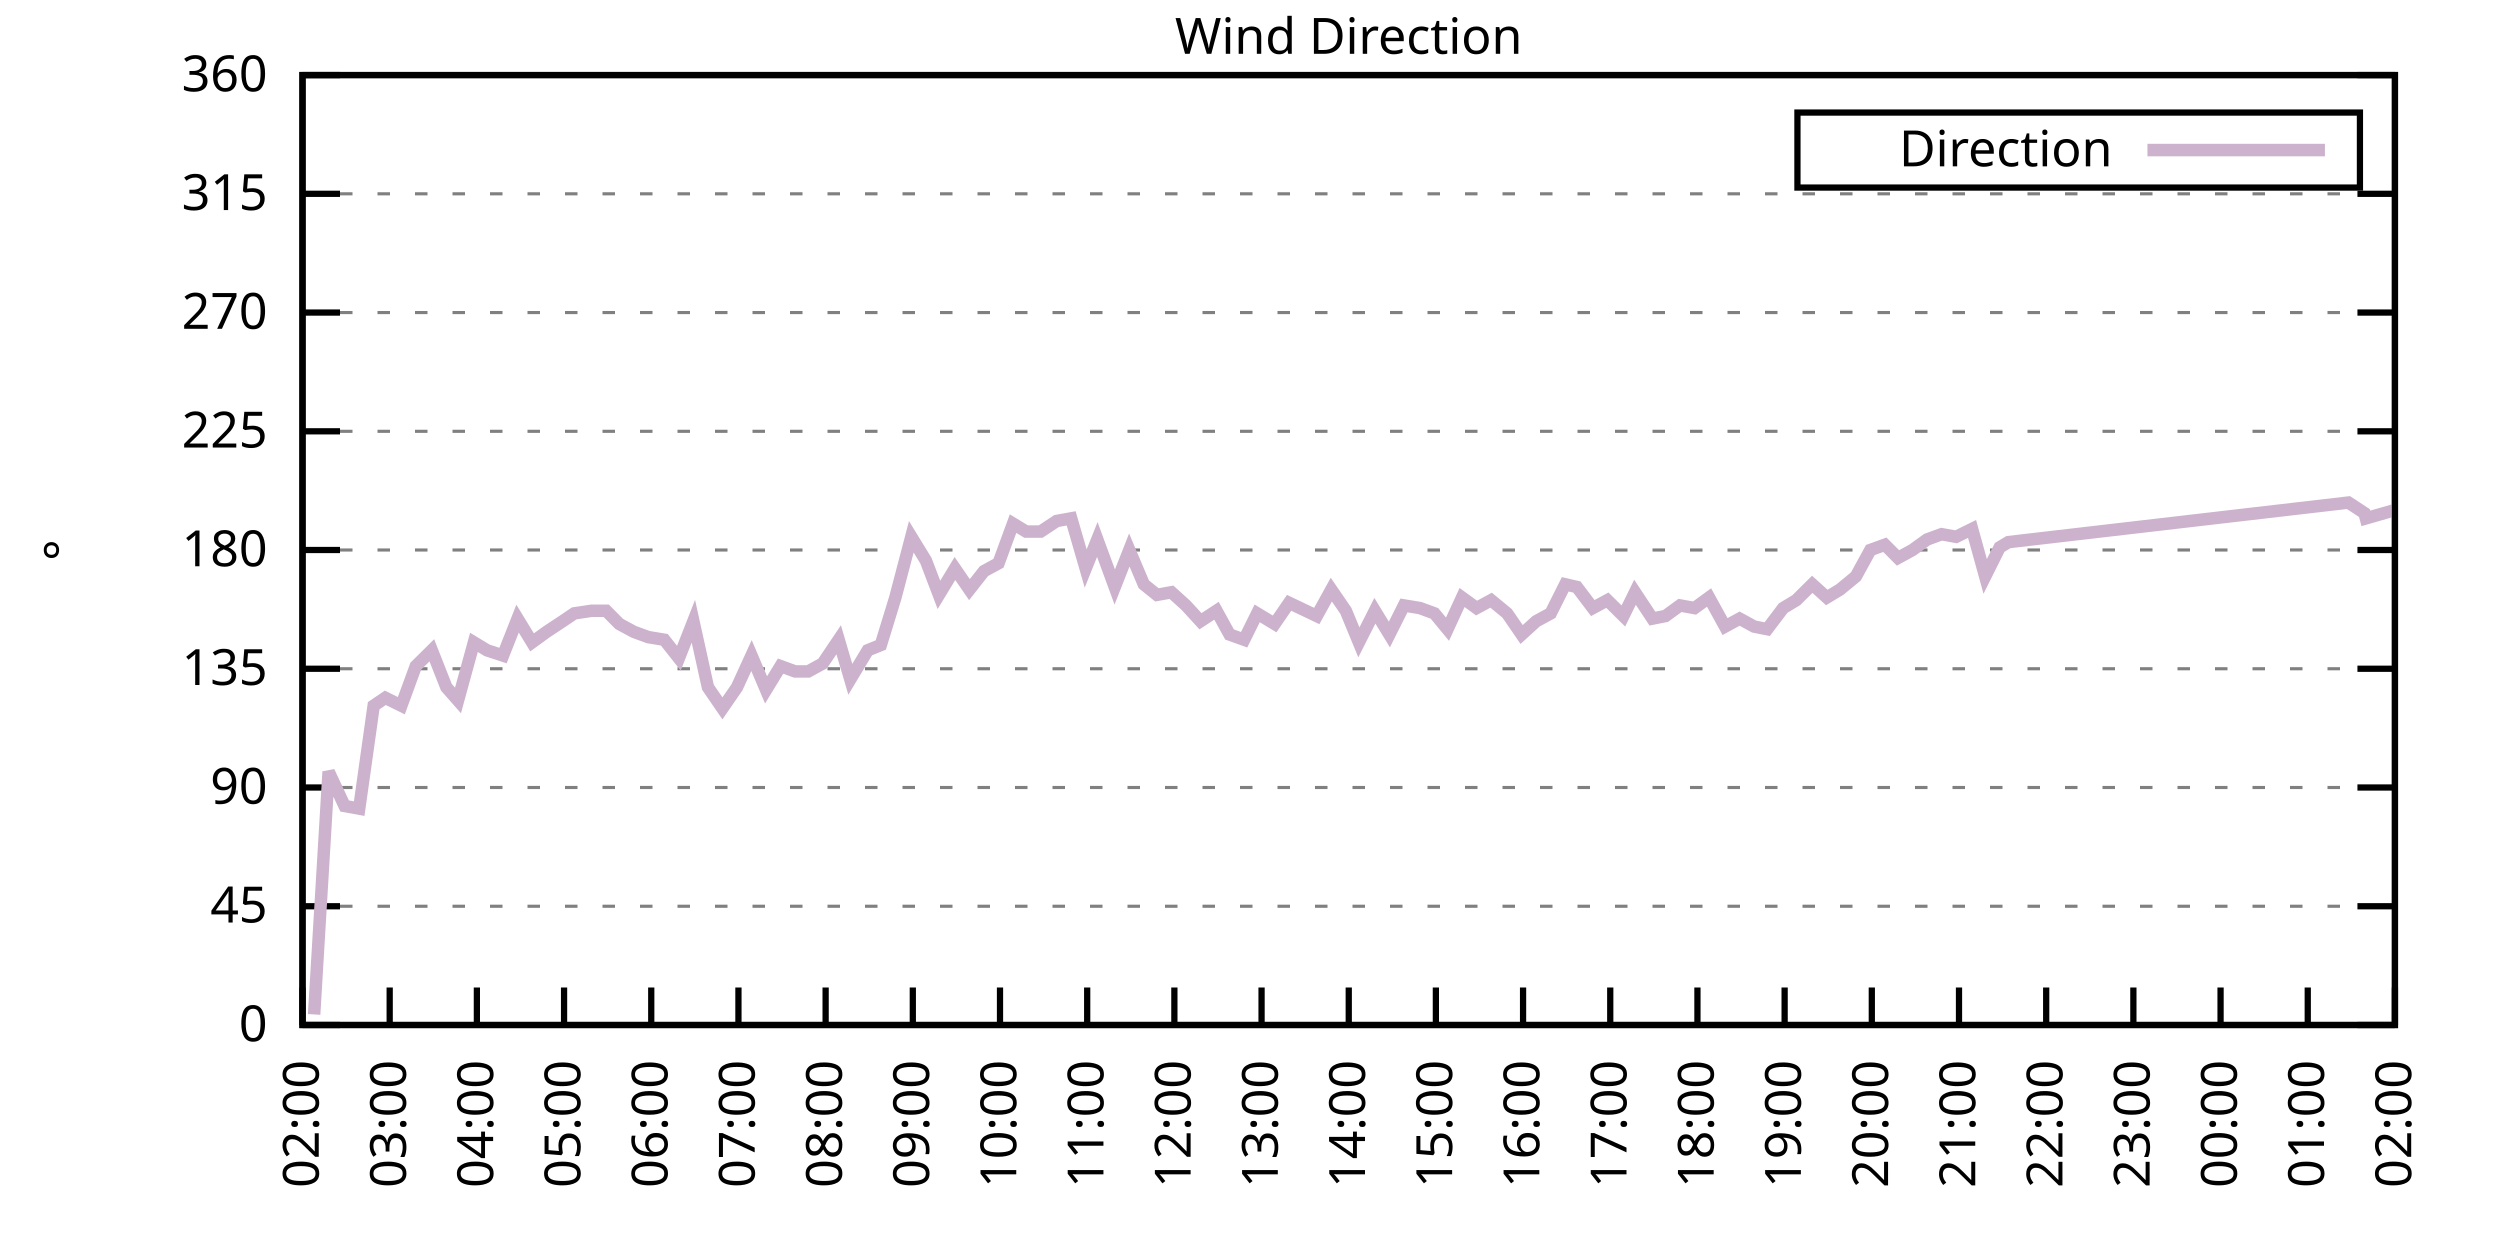
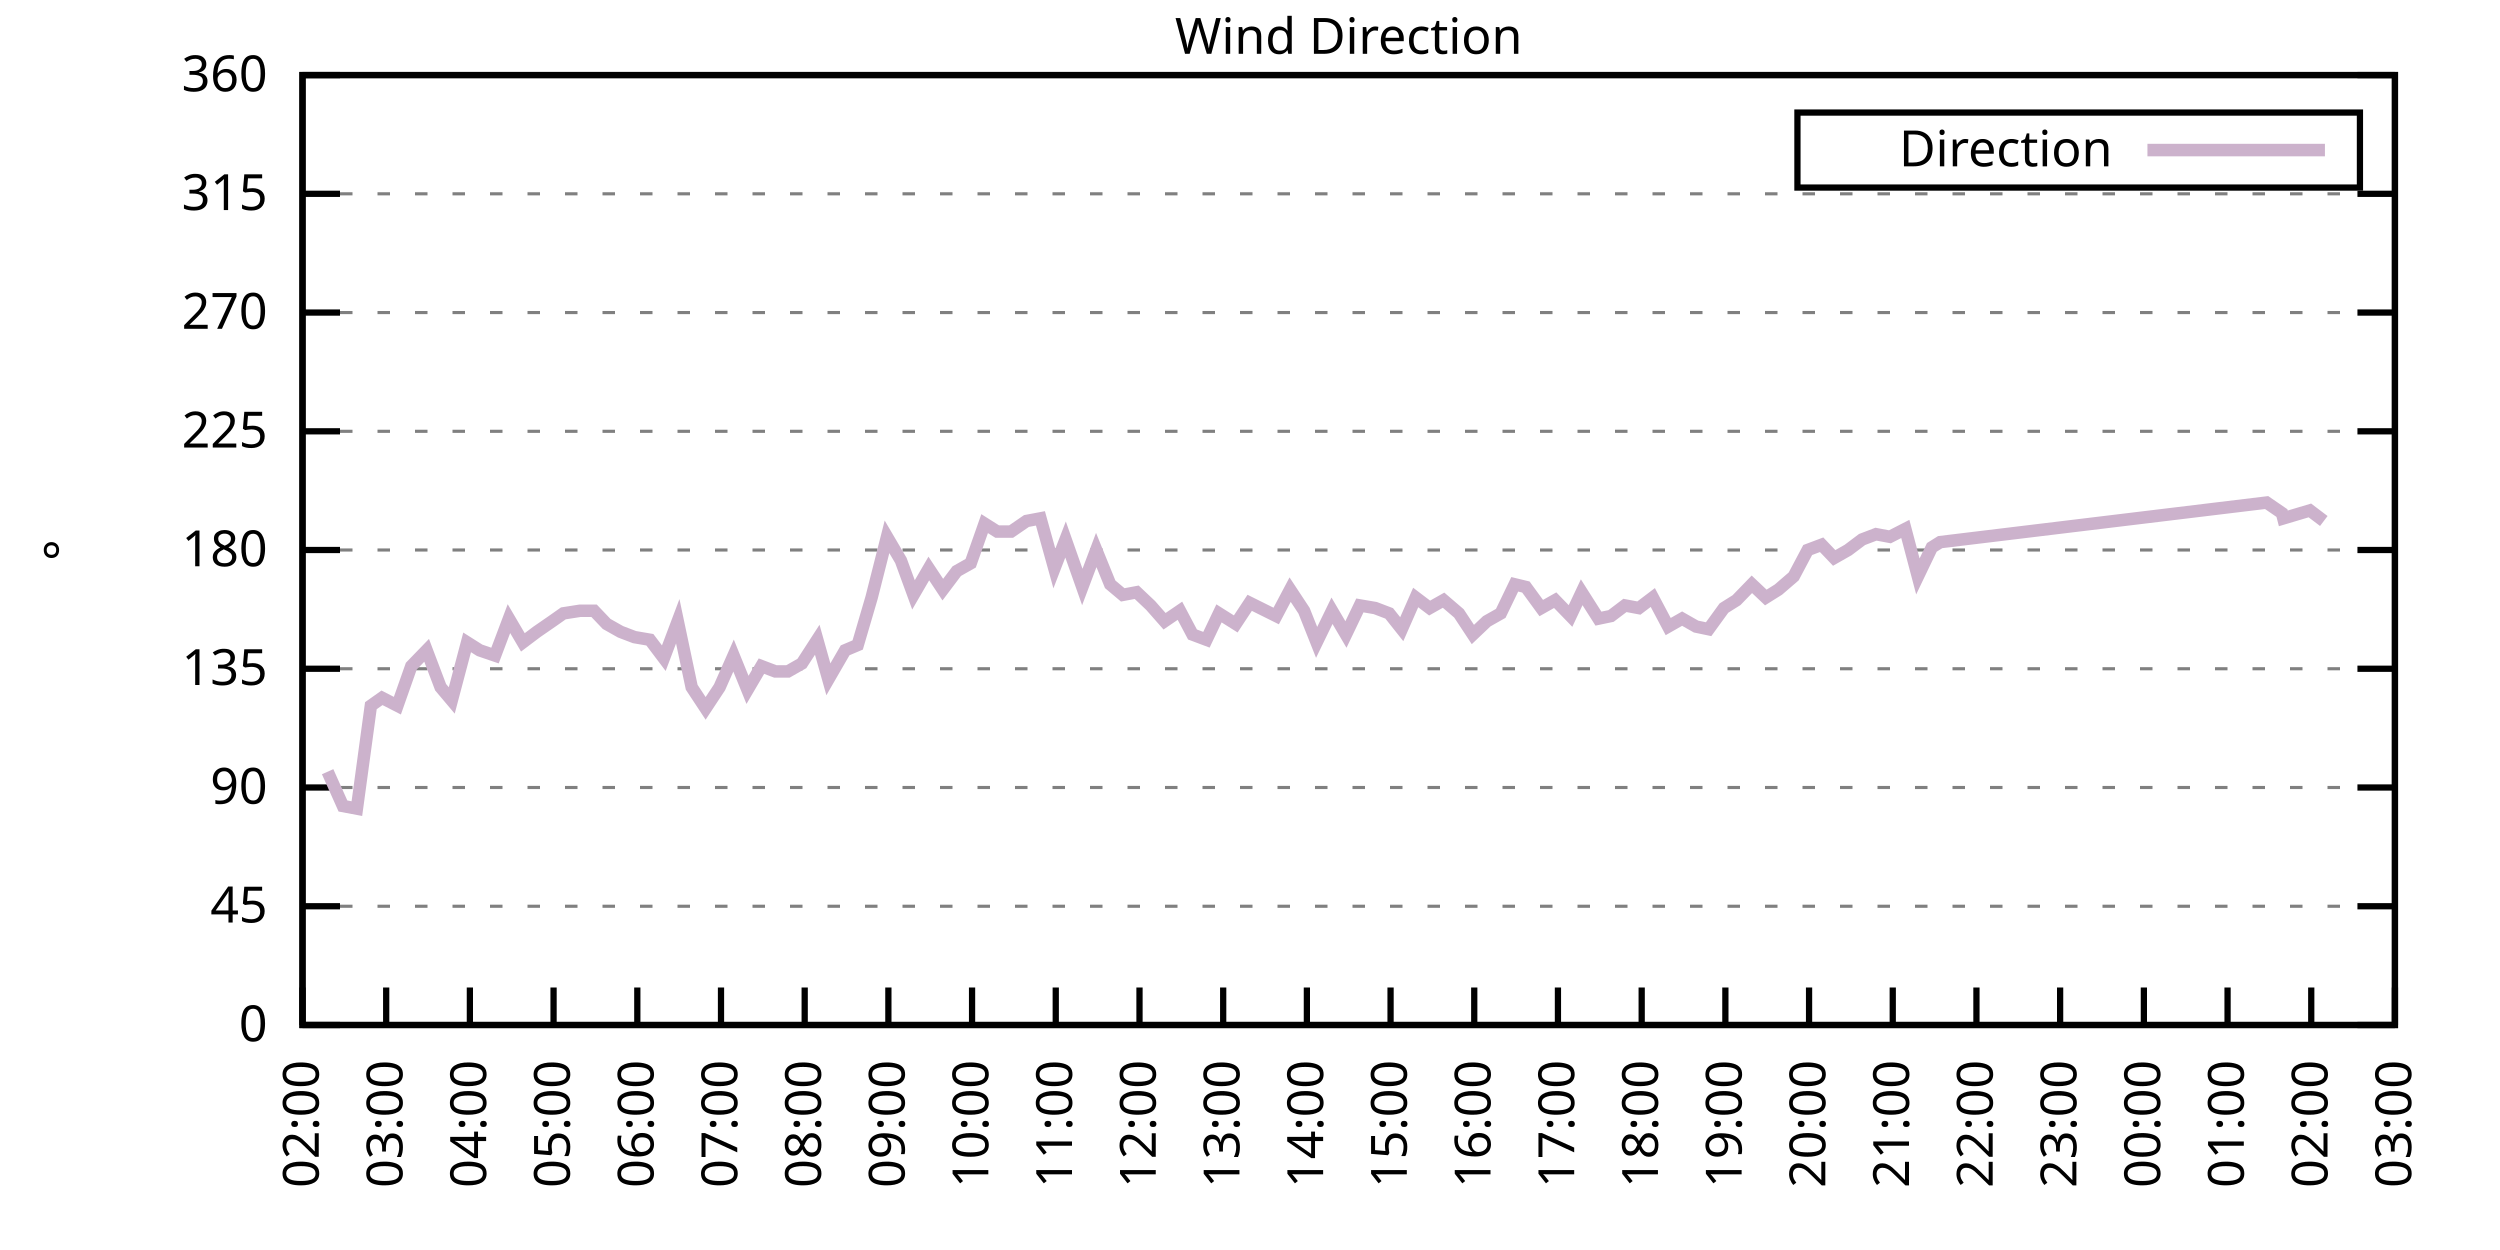
<svg xmlns="http://www.w3.org/2000/svg" xmlns:xlink="http://www.w3.org/1999/xlink" width="400" height="200" viewBox="0 0 400 200">
  <g id="gnuplot_canvas">
    <rect x="0" y="0" width="400" height="200" fill="none" />
    <defs>
      <circle id="gpDot" r="0.5" stroke-width="0.5" stroke="currentColor" />
      <path id="gpPt0" stroke-width="0.333" stroke="currentColor" d="M-1,0 h2 M0,-1 v2" />
      <path id="gpPt1" stroke-width="0.333" stroke="currentColor" d="M-1,-1 L1,1 M1,-1 L-1,1" />
      <path id="gpPt2" stroke-width="0.333" stroke="currentColor" d="M-1,0 L1,0 M0,-1 L0,1 M-1,-1 L1,1 M-1,1 L1,-1" />
      <rect id="gpPt3" stroke-width="0.333" stroke="currentColor" x="-1" y="-1" width="2" height="2" />
      <rect id="gpPt4" stroke-width="0.333" stroke="currentColor" fill="currentColor" x="-1" y="-1" width="2" height="2" />
      <circle id="gpPt5" stroke-width="0.333" stroke="currentColor" cx="0" cy="0" r="1" />
      <use xlink:href="#gpPt5" id="gpPt6" fill="currentColor" stroke="none" />
      <path id="gpPt7" stroke-width="0.333" stroke="currentColor" d="M0,-1.33 L-1.33,0.67 L1.33,0.67 z" />
      <use xlink:href="#gpPt7" id="gpPt8" fill="currentColor" stroke="none" />
      <use xlink:href="#gpPt7" id="gpPt9" stroke="currentColor" transform="rotate(180)" />
      <use xlink:href="#gpPt9" id="gpPt10" fill="currentColor" stroke="none" />
      <use xlink:href="#gpPt3" id="gpPt11" stroke="currentColor" transform="rotate(45)" />
      <use xlink:href="#gpPt11" id="gpPt12" fill="currentColor" stroke="none" />
      <path id="gpPt13" stroke-width="0.333" stroke="currentColor" d="M0,1.330 L1.265,0.411 L0.782,-1.067 L-0.782,-1.076 L-1.265,0.411 z" />
      <use xlink:href="#gpPt13" id="gpPt14" fill="currentColor" stroke="none" />
      <filter id="textbox" filterUnits="objectBoundingBox" x="0" y="0" height="1" width="1">
        <feFlood flood-color="white" flood-opacity="1" result="bgnd" />
        <feComposite in="SourceGraphic" in2="bgnd" operator="atop" />
      </filter>
      <filter id="greybox" filterUnits="objectBoundingBox" x="0" y="0" height="1" width="1">
        <feFlood flood-color="lightgrey" flood-opacity="1" result="grey" />
        <feComposite in="SourceGraphic" in2="grey" operator="atop" />
      </filter>
    </defs>
    <g fill="none" color="white" stroke="currentColor" stroke-width="1.00" stroke-linecap="butt" stroke-linejoin="miter">
</g>
    <g fill="none" color="black" stroke="currentColor" stroke-width="1.00" stroke-linecap="butt" stroke-linejoin="miter">
      <g stroke="none" shape-rendering="crispEdges">
        <polygon fill="rgb(255, 255, 255)" points="48.40,164.00 383.18,164.00 383.18,12.02 48.40,12.02 " />
      </g>
    </g>
    <g fill="none" color="black" stroke="currentColor" stroke-width="1.00" stroke-linecap="butt" stroke-linejoin="miter">
</g>
    <g fill="none" color="black" stroke="black" stroke-width="0.50" stroke-linecap="butt" stroke-linejoin="miter">
</g>
    <g fill="none" color="gray" stroke="currentColor" stroke-width="0.50" stroke-linecap="butt" stroke-linejoin="miter">
      <path stroke="gray" stroke-dasharray="2,4" class="gridline" d="M48.40,164.00 L383.19,164.00  " />
    </g>
    <g fill="none" color="gray" stroke="gray" stroke-width="1.00" stroke-linecap="butt" stroke-linejoin="miter">
</g>
    <g fill="none" color="black" stroke="currentColor" stroke-width="1.00" stroke-linecap="butt" stroke-linejoin="miter">
      <path stroke="black" d="M48.40,164.00 L54.40,164.00 M383.19,164.00 L377.19,164.00  " />
      <g transform="translate(42.80,166.60)" stroke="none" fill="black" font-family="Sans" font-size="8.00" text-anchor="end">
        <text>
          <tspan font-family="Sans"> 0</tspan>
        </text>
      </g>
    </g>
    <g fill="none" color="black" stroke="currentColor" stroke-width="1.00" stroke-linecap="butt" stroke-linejoin="miter">
</g>
    <g fill="none" color="black" stroke="black" stroke-width="0.50" stroke-linecap="butt" stroke-linejoin="miter">
</g>
    <g fill="none" color="gray" stroke="currentColor" stroke-width="0.50" stroke-linecap="butt" stroke-linejoin="miter">
      <path stroke="gray" stroke-dasharray="2,4" class="gridline" d="M48.40,145.00 L383.19,145.00  " />
    </g>
    <g fill="none" color="gray" stroke="gray" stroke-width="1.00" stroke-linecap="butt" stroke-linejoin="miter">
</g>
    <g fill="none" color="black" stroke="currentColor" stroke-width="1.00" stroke-linecap="butt" stroke-linejoin="miter">
      <path stroke="black" d="M48.40,145.00 L54.40,145.00 M383.19,145.00 L377.19,145.00  " />
      <g transform="translate(42.80,147.60)" stroke="none" fill="black" font-family="Sans" font-size="8.00" text-anchor="end">
        <text>
          <tspan font-family="Sans"> 45</tspan>
        </text>
      </g>
    </g>
    <g fill="none" color="black" stroke="currentColor" stroke-width="1.00" stroke-linecap="butt" stroke-linejoin="miter">
</g>
    <g fill="none" color="black" stroke="black" stroke-width="0.50" stroke-linecap="butt" stroke-linejoin="miter">
</g>
    <g fill="none" color="gray" stroke="currentColor" stroke-width="0.50" stroke-linecap="butt" stroke-linejoin="miter">
      <path stroke="gray" stroke-dasharray="2,4" class="gridline" d="M48.40,126.00 L383.19,126.00  " />
    </g>
    <g fill="none" color="gray" stroke="gray" stroke-width="1.00" stroke-linecap="butt" stroke-linejoin="miter">
</g>
    <g fill="none" color="black" stroke="currentColor" stroke-width="1.00" stroke-linecap="butt" stroke-linejoin="miter">
      <path stroke="black" d="M48.40,126.00 L54.40,126.00 M383.19,126.00 L377.19,126.00  " />
      <g transform="translate(42.80,128.60)" stroke="none" fill="black" font-family="Sans" font-size="8.00" text-anchor="end">
        <text>
          <tspan font-family="Sans"> 90</tspan>
        </text>
      </g>
    </g>
    <g fill="none" color="black" stroke="currentColor" stroke-width="1.00" stroke-linecap="butt" stroke-linejoin="miter">
</g>
    <g fill="none" color="black" stroke="black" stroke-width="0.50" stroke-linecap="butt" stroke-linejoin="miter">
</g>
    <g fill="none" color="gray" stroke="currentColor" stroke-width="0.50" stroke-linecap="butt" stroke-linejoin="miter">
      <path stroke="gray" stroke-dasharray="2,4" class="gridline" d="M48.40,107.00 L383.19,107.00  " />
    </g>
    <g fill="none" color="gray" stroke="gray" stroke-width="1.00" stroke-linecap="butt" stroke-linejoin="miter">
</g>
    <g fill="none" color="black" stroke="currentColor" stroke-width="1.00" stroke-linecap="butt" stroke-linejoin="miter">
      <path stroke="black" d="M48.40,107.00 L54.40,107.00 M383.19,107.00 L377.19,107.00  " />
      <g transform="translate(42.80,109.60)" stroke="none" fill="black" font-family="Sans" font-size="8.00" text-anchor="end">
        <text>
          <tspan font-family="Sans"> 135</tspan>
        </text>
      </g>
    </g>
    <g fill="none" color="black" stroke="currentColor" stroke-width="1.00" stroke-linecap="butt" stroke-linejoin="miter">
</g>
    <g fill="none" color="black" stroke="black" stroke-width="0.50" stroke-linecap="butt" stroke-linejoin="miter">
</g>
    <g fill="none" color="gray" stroke="currentColor" stroke-width="0.50" stroke-linecap="butt" stroke-linejoin="miter">
      <path stroke="gray" stroke-dasharray="2,4" class="gridline" d="M48.40,88.00 L383.19,88.00  " />
    </g>
    <g fill="none" color="gray" stroke="gray" stroke-width="1.00" stroke-linecap="butt" stroke-linejoin="miter">
</g>
    <g fill="none" color="black" stroke="currentColor" stroke-width="1.00" stroke-linecap="butt" stroke-linejoin="miter">
      <path stroke="black" d="M48.40,88.00 L54.40,88.00 M383.19,88.00 L377.19,88.00  " />
      <g transform="translate(42.80,90.60)" stroke="none" fill="black" font-family="Sans" font-size="8.00" text-anchor="end">
        <text>
          <tspan font-family="Sans"> 180</tspan>
        </text>
      </g>
    </g>
    <g fill="none" color="black" stroke="currentColor" stroke-width="1.00" stroke-linecap="butt" stroke-linejoin="miter">
</g>
    <g fill="none" color="black" stroke="black" stroke-width="0.50" stroke-linecap="butt" stroke-linejoin="miter">
</g>
    <g fill="none" color="gray" stroke="currentColor" stroke-width="0.50" stroke-linecap="butt" stroke-linejoin="miter">
      <path stroke="gray" stroke-dasharray="2,4" class="gridline" d="M48.40,69.01 L383.19,69.01  " />
    </g>
    <g fill="none" color="gray" stroke="gray" stroke-width="1.00" stroke-linecap="butt" stroke-linejoin="miter">
</g>
    <g fill="none" color="black" stroke="currentColor" stroke-width="1.00" stroke-linecap="butt" stroke-linejoin="miter">
      <path stroke="black" d="M48.40,69.01 L54.40,69.01 M383.19,69.01 L377.19,69.01  " />
      <g transform="translate(42.80,71.61)" stroke="none" fill="black" font-family="Sans" font-size="8.00" text-anchor="end">
        <text>
          <tspan font-family="Sans"> 225</tspan>
        </text>
      </g>
    </g>
    <g fill="none" color="black" stroke="currentColor" stroke-width="1.00" stroke-linecap="butt" stroke-linejoin="miter">
</g>
    <g fill="none" color="black" stroke="black" stroke-width="0.50" stroke-linecap="butt" stroke-linejoin="miter">
</g>
    <g fill="none" color="gray" stroke="currentColor" stroke-width="0.50" stroke-linecap="butt" stroke-linejoin="miter">
      <path stroke="gray" stroke-dasharray="2,4" class="gridline" d="M48.40,50.01 L383.19,50.01  " />
    </g>
    <g fill="none" color="gray" stroke="gray" stroke-width="1.00" stroke-linecap="butt" stroke-linejoin="miter">
</g>
    <g fill="none" color="black" stroke="currentColor" stroke-width="1.00" stroke-linecap="butt" stroke-linejoin="miter">
      <path stroke="black" d="M48.40,50.01 L54.40,50.01 M383.19,50.01 L377.19,50.01  " />
      <g transform="translate(42.80,52.61)" stroke="none" fill="black" font-family="Sans" font-size="8.00" text-anchor="end">
        <text>
          <tspan font-family="Sans"> 270</tspan>
        </text>
      </g>
    </g>
    <g fill="none" color="black" stroke="currentColor" stroke-width="1.00" stroke-linecap="butt" stroke-linejoin="miter">
</g>
    <g fill="none" color="black" stroke="black" stroke-width="0.50" stroke-linecap="butt" stroke-linejoin="miter">
</g>
    <g fill="none" color="gray" stroke="currentColor" stroke-width="0.50" stroke-linecap="butt" stroke-linejoin="miter">
      <path stroke="gray" stroke-dasharray="2,4" class="gridline" d="M48.40,31.01 L383.19,31.01  " />
    </g>
    <g fill="none" color="gray" stroke="gray" stroke-width="1.00" stroke-linecap="butt" stroke-linejoin="miter">
</g>
    <g fill="none" color="black" stroke="currentColor" stroke-width="1.00" stroke-linecap="butt" stroke-linejoin="miter">
      <path stroke="black" d="M48.40,31.01 L54.40,31.01 M383.19,31.01 L377.19,31.01  " />
      <g transform="translate(42.80,33.61)" stroke="none" fill="black" font-family="Sans" font-size="8.00" text-anchor="end">
        <text>
          <tspan font-family="Sans"> 315</tspan>
        </text>
      </g>
    </g>
    <g fill="none" color="black" stroke="currentColor" stroke-width="1.00" stroke-linecap="butt" stroke-linejoin="miter">
</g>
    <g fill="none" color="black" stroke="black" stroke-width="0.50" stroke-linecap="butt" stroke-linejoin="miter">
</g>
    <g fill="none" color="gray" stroke="currentColor" stroke-width="0.50" stroke-linecap="butt" stroke-linejoin="miter">
      <path stroke="gray" stroke-dasharray="2,4" class="gridline" d="M48.40,12.01 L383.19,12.01  " />
    </g>
    <g fill="none" color="gray" stroke="gray" stroke-width="1.00" stroke-linecap="butt" stroke-linejoin="miter">
</g>
    <g fill="none" color="black" stroke="currentColor" stroke-width="1.00" stroke-linecap="butt" stroke-linejoin="miter">
      <path stroke="black" d="M48.40,12.01 L54.40,12.01 M383.19,12.01 L377.19,12.01  " />
      <g transform="translate(42.80,14.61)" stroke="none" fill="black" font-family="Sans" font-size="8.00" text-anchor="end">
        <text>
          <tspan font-family="Sans"> 360</tspan>
        </text>
      </g>
    </g>
    <g fill="none" color="black" stroke="currentColor" stroke-width="1.00" stroke-linecap="butt" stroke-linejoin="miter">
      <path stroke="black" d="M48.40,164.00 L48.40,158.00  " />
      <g transform="translate(51.00,169.60) rotate(270.00)" stroke="none" fill="black" font-family="Sans" font-size="8.00" text-anchor="end">
        <text>
          <tspan font-family="Sans">02:00</tspan>
        </text>
      </g>
    </g>
    <g fill="none" color="black" stroke="currentColor" stroke-width="1.00" stroke-linecap="butt" stroke-linejoin="miter">
-       <path stroke="black" d="M62.35,164.00 L62.35,158.00  " />
-       <g transform="translate(64.95,169.60) rotate(270.00)" stroke="none" fill="black" font-family="Sans" font-size="8.00" text-anchor="end">
+       <path stroke="black" d="M61.79,164.00 L61.79,158.00  " />
+       <g transform="translate(64.39,169.60) rotate(270.00)" stroke="none" fill="black" font-family="Sans" font-size="8.00" text-anchor="end">
        <text>
          <tspan font-family="Sans">03:00</tspan>
        </text>
      </g>
    </g>
    <g fill="none" color="black" stroke="currentColor" stroke-width="1.00" stroke-linecap="butt" stroke-linejoin="miter">
-       <path stroke="black" d="M76.30,164.00 L76.30,158.00  " />
-       <g transform="translate(78.90,169.60) rotate(270.00)" stroke="none" fill="black" font-family="Sans" font-size="8.00" text-anchor="end">
+       <path stroke="black" d="M75.18,164.00 L75.18,158.00  " />
+       <g transform="translate(77.78,169.60) rotate(270.00)" stroke="none" fill="black" font-family="Sans" font-size="8.00" text-anchor="end">
        <text>
          <tspan font-family="Sans">04:00</tspan>
        </text>
      </g>
    </g>
    <g fill="none" color="black" stroke="currentColor" stroke-width="1.00" stroke-linecap="butt" stroke-linejoin="miter">
-       <path stroke="black" d="M90.25,164.00 L90.25,158.00  " />
-       <g transform="translate(92.85,169.60) rotate(270.00)" stroke="none" fill="black" font-family="Sans" font-size="8.00" text-anchor="end">
+       <path stroke="black" d="M88.57,164.00 L88.57,158.00  " />
+       <g transform="translate(91.17,169.60) rotate(270.00)" stroke="none" fill="black" font-family="Sans" font-size="8.00" text-anchor="end">
        <text>
          <tspan font-family="Sans">05:00</tspan>
        </text>
      </g>
    </g>
    <g fill="none" color="black" stroke="currentColor" stroke-width="1.00" stroke-linecap="butt" stroke-linejoin="miter">
-       <path stroke="black" d="M104.20,164.00 L104.20,158.00  " />
-       <g transform="translate(106.80,169.60) rotate(270.00)" stroke="none" fill="black" font-family="Sans" font-size="8.00" text-anchor="end">
+       <path stroke="black" d="M101.97,164.00 L101.97,158.00  " />
+       <g transform="translate(104.57,169.60) rotate(270.00)" stroke="none" fill="black" font-family="Sans" font-size="8.00" text-anchor="end">
        <text>
          <tspan font-family="Sans">06:00</tspan>
        </text>
      </g>
    </g>
    <g fill="none" color="black" stroke="currentColor" stroke-width="1.00" stroke-linecap="butt" stroke-linejoin="miter">
-       <path stroke="black" d="M118.15,164.00 L118.15,158.00  " />
-       <g transform="translate(120.75,169.60) rotate(270.00)" stroke="none" fill="black" font-family="Sans" font-size="8.00" text-anchor="end">
+       <path stroke="black" d="M115.36,164.00 L115.36,158.00  " />
+       <g transform="translate(117.96,169.60) rotate(270.00)" stroke="none" fill="black" font-family="Sans" font-size="8.00" text-anchor="end">
        <text>
          <tspan font-family="Sans">07:00</tspan>
        </text>
      </g>
    </g>
    <g fill="none" color="black" stroke="currentColor" stroke-width="1.00" stroke-linecap="butt" stroke-linejoin="miter">
-       <path stroke="black" d="M132.10,164.00 L132.10,158.00  " />
-       <g transform="translate(134.70,169.60) rotate(270.00)" stroke="none" fill="black" font-family="Sans" font-size="8.00" text-anchor="end">
+       <path stroke="black" d="M128.75,164.00 L128.75,158.00  " />
+       <g transform="translate(131.35,169.60) rotate(270.00)" stroke="none" fill="black" font-family="Sans" font-size="8.00" text-anchor="end">
        <text>
          <tspan font-family="Sans">08:00</tspan>
        </text>
      </g>
    </g>
    <g fill="none" color="black" stroke="currentColor" stroke-width="1.00" stroke-linecap="butt" stroke-linejoin="miter">
-       <path stroke="black" d="M146.05,164.00 L146.05,158.00  " />
-       <g transform="translate(148.65,169.60) rotate(270.00)" stroke="none" fill="black" font-family="Sans" font-size="8.00" text-anchor="end">
+       <path stroke="black" d="M142.14,164.00 L142.14,158.00  " />
+       <g transform="translate(144.74,169.60) rotate(270.00)" stroke="none" fill="black" font-family="Sans" font-size="8.00" text-anchor="end">
        <text>
          <tspan font-family="Sans">09:00</tspan>
        </text>
      </g>
    </g>
    <g fill="none" color="black" stroke="currentColor" stroke-width="1.00" stroke-linecap="butt" stroke-linejoin="miter">
-       <path stroke="black" d="M160.00,164.00 L160.00,158.00  " />
-       <g transform="translate(162.60,169.60) rotate(270.00)" stroke="none" fill="black" font-family="Sans" font-size="8.00" text-anchor="end">
+       <path stroke="black" d="M155.53,164.00 L155.53,158.00  " />
+       <g transform="translate(158.13,169.60) rotate(270.00)" stroke="none" fill="black" font-family="Sans" font-size="8.00" text-anchor="end">
        <text>
          <tspan font-family="Sans">10:00</tspan>
        </text>
      </g>
    </g>
    <g fill="none" color="black" stroke="currentColor" stroke-width="1.00" stroke-linecap="butt" stroke-linejoin="miter">
-       <path stroke="black" d="M173.95,164.00 L173.95,158.00  " />
-       <g transform="translate(176.55,169.60) rotate(270.00)" stroke="none" fill="black" font-family="Sans" font-size="8.00" text-anchor="end">
+       <path stroke="black" d="M168.92,164.00 L168.92,158.00  " />
+       <g transform="translate(171.52,169.60) rotate(270.00)" stroke="none" fill="black" font-family="Sans" font-size="8.00" text-anchor="end">
        <text>
          <tspan font-family="Sans">11:00</tspan>
        </text>
      </g>
    </g>
    <g fill="none" color="black" stroke="currentColor" stroke-width="1.00" stroke-linecap="butt" stroke-linejoin="miter">
-       <path stroke="black" d="M187.90,164.00 L187.90,158.00  " />
-       <g transform="translate(190.50,169.60) rotate(270.00)" stroke="none" fill="black" font-family="Sans" font-size="8.00" text-anchor="end">
+       <path stroke="black" d="M182.32,164.00 L182.32,158.00  " />
+       <g transform="translate(184.92,169.60) rotate(270.00)" stroke="none" fill="black" font-family="Sans" font-size="8.00" text-anchor="end">
        <text>
          <tspan font-family="Sans">12:00</tspan>
        </text>
      </g>
    </g>
    <g fill="none" color="black" stroke="currentColor" stroke-width="1.00" stroke-linecap="butt" stroke-linejoin="miter">
-       <path stroke="black" d="M201.85,164.00 L201.85,158.00  " />
-       <g transform="translate(204.45,169.60) rotate(270.00)" stroke="none" fill="black" font-family="Sans" font-size="8.00" text-anchor="end">
+       <path stroke="black" d="M195.71,164.00 L195.71,158.00  " />
+       <g transform="translate(198.31,169.60) rotate(270.00)" stroke="none" fill="black" font-family="Sans" font-size="8.00" text-anchor="end">
        <text>
          <tspan font-family="Sans">13:00</tspan>
        </text>
      </g>
    </g>
    <g fill="none" color="black" stroke="currentColor" stroke-width="1.00" stroke-linecap="butt" stroke-linejoin="miter">
-       <path stroke="black" d="M215.80,164.00 L215.80,158.00  " />
-       <g transform="translate(218.40,169.60) rotate(270.00)" stroke="none" fill="black" font-family="Sans" font-size="8.00" text-anchor="end">
+       <path stroke="black" d="M209.10,164.00 L209.10,158.00  " />
+       <g transform="translate(211.70,169.60) rotate(270.00)" stroke="none" fill="black" font-family="Sans" font-size="8.00" text-anchor="end">
        <text>
          <tspan font-family="Sans">14:00</tspan>
        </text>
      </g>
    </g>
    <g fill="none" color="black" stroke="currentColor" stroke-width="1.00" stroke-linecap="butt" stroke-linejoin="miter">
-       <path stroke="black" d="M229.74,164.00 L229.74,158.00  " />
-       <g transform="translate(232.34,169.60) rotate(270.00)" stroke="none" fill="black" font-family="Sans" font-size="8.00" text-anchor="end">
+       <path stroke="black" d="M222.49,164.00 L222.49,158.00  " />
+       <g transform="translate(225.09,169.60) rotate(270.00)" stroke="none" fill="black" font-family="Sans" font-size="8.00" text-anchor="end">
        <text>
          <tspan font-family="Sans">15:00</tspan>
        </text>
      </g>
    </g>
    <g fill="none" color="black" stroke="currentColor" stroke-width="1.00" stroke-linecap="butt" stroke-linejoin="miter">
-       <path stroke="black" d="M243.69,164.00 L243.69,158.00  " />
-       <g transform="translate(246.29,169.60) rotate(270.00)" stroke="none" fill="black" font-family="Sans" font-size="8.00" text-anchor="end">
+       <path stroke="black" d="M235.88,164.00 L235.88,158.00  " />
+       <g transform="translate(238.48,169.60) rotate(270.00)" stroke="none" fill="black" font-family="Sans" font-size="8.00" text-anchor="end">
        <text>
          <tspan font-family="Sans">16:00</tspan>
        </text>
      </g>
    </g>
    <g fill="none" color="black" stroke="currentColor" stroke-width="1.00" stroke-linecap="butt" stroke-linejoin="miter">
-       <path stroke="black" d="M257.64,164.00 L257.64,158.00  " />
-       <g transform="translate(260.24,169.60) rotate(270.00)" stroke="none" fill="black" font-family="Sans" font-size="8.00" text-anchor="end">
+       <path stroke="black" d="M249.27,164.00 L249.27,158.00  " />
+       <g transform="translate(251.87,169.60) rotate(270.00)" stroke="none" fill="black" font-family="Sans" font-size="8.00" text-anchor="end">
        <text>
          <tspan font-family="Sans">17:00</tspan>
        </text>
      </g>
    </g>
    <g fill="none" color="black" stroke="currentColor" stroke-width="1.00" stroke-linecap="butt" stroke-linejoin="miter">
-       <path stroke="black" d="M271.59,164.00 L271.59,158.00  " />
-       <g transform="translate(274.19,169.60) rotate(270.00)" stroke="none" fill="black" font-family="Sans" font-size="8.00" text-anchor="end">
+       <path stroke="black" d="M262.67,164.00 L262.67,158.00  " />
+       <g transform="translate(265.27,169.60) rotate(270.00)" stroke="none" fill="black" font-family="Sans" font-size="8.00" text-anchor="end">
        <text>
          <tspan font-family="Sans">18:00</tspan>
        </text>
      </g>
    </g>
    <g fill="none" color="black" stroke="currentColor" stroke-width="1.00" stroke-linecap="butt" stroke-linejoin="miter">
-       <path stroke="black" d="M285.54,164.00 L285.54,158.00  " />
-       <g transform="translate(288.14,169.60) rotate(270.00)" stroke="none" fill="black" font-family="Sans" font-size="8.00" text-anchor="end">
+       <path stroke="black" d="M276.06,164.00 L276.06,158.00  " />
+       <g transform="translate(278.66,169.60) rotate(270.00)" stroke="none" fill="black" font-family="Sans" font-size="8.00" text-anchor="end">
        <text>
          <tspan font-family="Sans">19:00</tspan>
        </text>
      </g>
    </g>
    <g fill="none" color="black" stroke="currentColor" stroke-width="1.00" stroke-linecap="butt" stroke-linejoin="miter">
-       <path stroke="black" d="M299.49,164.00 L299.49,158.00  " />
-       <g transform="translate(302.09,169.60) rotate(270.00)" stroke="none" fill="black" font-family="Sans" font-size="8.00" text-anchor="end">
+       <path stroke="black" d="M289.45,164.00 L289.45,158.00  " />
+       <g transform="translate(292.05,169.60) rotate(270.00)" stroke="none" fill="black" font-family="Sans" font-size="8.00" text-anchor="end">
        <text>
          <tspan font-family="Sans">20:00</tspan>
        </text>
      </g>
    </g>
    <g fill="none" color="black" stroke="currentColor" stroke-width="1.00" stroke-linecap="butt" stroke-linejoin="miter">
-       <path stroke="black" d="M313.44,164.00 L313.44,158.00  " />
-       <g transform="translate(316.04,169.60) rotate(270.00)" stroke="none" fill="black" font-family="Sans" font-size="8.00" text-anchor="end">
+       <path stroke="black" d="M302.84,164.00 L302.84,158.00  " />
+       <g transform="translate(305.44,169.60) rotate(270.00)" stroke="none" fill="black" font-family="Sans" font-size="8.00" text-anchor="end">
        <text>
          <tspan font-family="Sans">21:00</tspan>
        </text>
      </g>
    </g>
    <g fill="none" color="black" stroke="currentColor" stroke-width="1.00" stroke-linecap="butt" stroke-linejoin="miter">
-       <path stroke="black" d="M327.39,164.00 L327.39,158.00  " />
-       <g transform="translate(329.99,169.60) rotate(270.00)" stroke="none" fill="black" font-family="Sans" font-size="8.00" text-anchor="end">
+       <path stroke="black" d="M316.23,164.00 L316.23,158.00  " />
+       <g transform="translate(318.83,169.60) rotate(270.00)" stroke="none" fill="black" font-family="Sans" font-size="8.00" text-anchor="end">
        <text>
          <tspan font-family="Sans">22:00</tspan>
        </text>
      </g>
    </g>
    <g fill="none" color="black" stroke="currentColor" stroke-width="1.00" stroke-linecap="butt" stroke-linejoin="miter">
-       <path stroke="black" d="M341.34,164.00 L341.34,158.00  " />
-       <g transform="translate(343.94,169.60) rotate(270.00)" stroke="none" fill="black" font-family="Sans" font-size="8.00" text-anchor="end">
+       <path stroke="black" d="M329.62,164.00 L329.62,158.00  " />
+       <g transform="translate(332.22,169.60) rotate(270.00)" stroke="none" fill="black" font-family="Sans" font-size="8.00" text-anchor="end">
        <text>
          <tspan font-family="Sans">23:00</tspan>
        </text>
      </g>
    </g>
    <g fill="none" color="black" stroke="currentColor" stroke-width="1.00" stroke-linecap="butt" stroke-linejoin="miter">
-       <path stroke="black" d="M355.29,164.00 L355.29,158.00  " />
-       <g transform="translate(357.89,169.60) rotate(270.00)" stroke="none" fill="black" font-family="Sans" font-size="8.00" text-anchor="end">
+       <path stroke="black" d="M343.02,164.00 L343.02,158.00  " />
+       <g transform="translate(345.62,169.60) rotate(270.00)" stroke="none" fill="black" font-family="Sans" font-size="8.00" text-anchor="end">
        <text>
          <tspan font-family="Sans">00:00</tspan>
        </text>
      </g>
    </g>
    <g fill="none" color="black" stroke="currentColor" stroke-width="1.00" stroke-linecap="butt" stroke-linejoin="miter">
-       <path stroke="black" d="M369.24,164.00 L369.24,158.00  " />
-       <g transform="translate(371.84,169.60) rotate(270.00)" stroke="none" fill="black" font-family="Sans" font-size="8.00" text-anchor="end">
+       <path stroke="black" d="M356.41,164.00 L356.41,158.00  " />
+       <g transform="translate(359.01,169.60) rotate(270.00)" stroke="none" fill="black" font-family="Sans" font-size="8.00" text-anchor="end">
        <text>
          <tspan font-family="Sans">01:00</tspan>
+         </text>
+       </g>
+     </g>
+     <g fill="none" color="black" stroke="currentColor" stroke-width="1.00" stroke-linecap="butt" stroke-linejoin="miter">
+       <path stroke="black" d="M369.80,164.00 L369.80,158.00  " />
+       <g transform="translate(372.40,169.60) rotate(270.00)" stroke="none" fill="black" font-family="Sans" font-size="8.00" text-anchor="end">
+         <text>
+           <tspan font-family="Sans">02:00</tspan>
        </text>
      </g>
    </g>
    <g fill="none" color="black" stroke="currentColor" stroke-width="1.00" stroke-linecap="butt" stroke-linejoin="miter">
      <path stroke="black" d="M383.19,164.00 L383.19,158.00  " />
      <g transform="translate(385.79,169.60) rotate(270.00)" stroke="none" fill="black" font-family="Sans" font-size="8.00" text-anchor="end">
        <text>
-           <tspan font-family="Sans">02:00</tspan>
+           <tspan font-family="Sans">03:00</tspan>
        </text>
      </g>
    </g>
    <g fill="none" color="black" stroke="currentColor" stroke-width="1.00" stroke-linecap="butt" stroke-linejoin="miter">
</g>
    <g fill="none" color="black" stroke="currentColor" stroke-width="1.00" stroke-linecap="butt" stroke-linejoin="miter">
      <path stroke="black" d="M48.40,12.01 L48.40,164.00 L383.19,164.00 L383.19,12.01 L48.40,12.01 Z  " />
    </g>
    <g fill="none" color="black" stroke="currentColor" stroke-width="1.00" stroke-linecap="butt" stroke-linejoin="miter">
</g>
    <g fill="none" color="black" stroke="currentColor" stroke-width="1.00" stroke-linecap="butt" stroke-linejoin="miter">
      <path stroke="black" d="M287.59,30.01 L287.59,18.01 L377.59,18.01 L377.59,30.01 L287.59,30.01 Z  " />
    </g>
    <g id="Wind_direction_plot_1">
      <g fill="none" color="white" stroke="black" stroke-width="2.00" stroke-linecap="butt" stroke-linejoin="miter">
</g>
      <g fill="none" color="black" stroke="currentColor" stroke-width="2.00" stroke-linecap="butt" stroke-linejoin="miter">
        <g transform="translate(337.99,26.61)" stroke="none" fill="black" font-family="Sans" font-size="8.00" text-anchor="end">
          <text>
            <tspan font-family="Sans">Direction</tspan>
          </text>
        </g>
      </g>
      <g fill="none" color="black" stroke="currentColor" stroke-width="2.00" stroke-linecap="butt" stroke-linejoin="miter">
-         <path stroke="rgb(204, 178, 204)" d="M343.59,24.01 L371.99,24.01 M50.26,162.31 L52.58,123.47 L55.14,128.96 L57.47,129.38 L59.79,112.91 L61.65,111.65   L64.21,112.91 L66.53,106.58 L69.09,104.05 L71.42,109.96 L73.28,112.07 L75.83,102.78 L77.93,104.05 L80.48,104.89   L82.81,98.98 L85.13,102.78 L87.46,101.09 L90.02,99.40 L91.88,98.14 L94.67,97.72 L96.99,97.72 L99.08,99.83   L101.41,101.09 L103.73,101.94 L106.29,102.36 L108.62,105.31 L110.94,99.40 L113.27,109.96 L115.59,113.34 L117.92,109.96   L120.24,104.89 L122.57,110.38 L124.89,106.58 L127.22,107.43 L129.31,107.43 L131.63,106.16 L134.19,102.36 L136.05,108.69   L138.84,104.05 L140.93,103.20 L143.26,95.60 L145.81,85.89 L148.14,89.69 L150.23,95.18 L152.79,90.96 L155.11,94.34   L157.44,91.38 L159.76,90.12 L162.09,83.78 L164.18,85.05 L166.51,85.05 L169.06,83.36 L171.39,82.94 L173.71,90.96   L175.57,86.32 L178.36,93.92 L180.69,88.00 L183.01,93.49 L185.11,95.18 L187.43,94.76 L189.76,96.87 L192.08,99.40   L194.64,97.72 L196.73,101.52 L199.06,102.36 L201.15,98.14 L203.94,99.83 L206.26,96.45 L210.68,98.56 L213.01,94.34   L215.33,97.72 L217.42,102.78 L219.98,97.72 L222.30,101.52 L224.63,96.87 L227.19,97.29 L229.51,98.14 L231.60,100.67   L233.93,95.60 L236.25,97.29 L238.58,96.03 L241.14,98.14 L243.46,101.52 L245.79,99.40 L248.11,98.14 L250.44,93.49   L252.30,93.92 L254.85,97.29 L257.18,96.03 L259.74,98.56 L261.60,94.76 L264.39,98.98 L266.48,98.56 L268.80,96.87   L271.13,97.29 L273.45,95.60 L276.01,100.25 L278.34,98.98 L280.66,100.25 L282.75,100.67 L285.31,97.29 L287.40,96.03   L289.96,93.49 L292.29,95.60 L294.38,94.34 L296.94,92.23 L299.26,88.00 L301.58,87.16 L303.68,89.27 L306.00,88.00   L308.33,86.32 L310.65,85.47 L312.98,85.89 L315.53,84.63 L317.63,92.23 L319.95,87.58 L321.35,86.74 L375.75,80.41   L378.31,82.09 L378.54,82.94 L382.96,81.67  " />
+         <path stroke="rgb(204, 178, 204)" d="M343.59,24.01 L371.99,24.01 M52.42,123.47 L54.87,128.96 L57.10,129.38 L59.34,112.91 L61.12,111.65 L63.58,112.91   L65.81,106.58 L68.26,104.05 L70.50,109.96 L72.28,112.07 L74.74,102.78 L76.75,104.05 L79.20,104.89 L81.43,98.98   L83.66,102.78 L85.90,101.09 L88.35,99.40 L90.14,98.14 L92.82,97.72 L95.05,97.72 L97.06,99.83 L99.29,101.09   L101.52,101.94 L103.98,102.36 L106.21,105.31 L108.44,99.40 L110.67,109.96 L112.90,113.34 L115.13,109.96 L117.37,104.89   L119.60,110.38 L121.83,106.58 L124.06,107.43 L126.07,107.43 L128.30,106.16 L130.76,102.36 L132.54,108.69 L135.22,104.05   L137.23,103.20 L139.46,95.60 L141.92,85.89 L144.15,89.69 L146.16,95.18 L148.61,90.96 L150.85,94.34 L153.08,91.38   L155.31,90.12 L157.54,83.78 L159.55,85.05 L161.78,85.05 L164.24,83.36 L166.47,82.94 L168.70,90.96 L170.49,86.32   L173.17,93.92 L175.40,88.00 L177.63,93.49 L179.64,95.18 L181.87,94.76 L184.10,96.87 L186.33,99.40 L188.79,97.72   L190.80,101.52 L193.03,102.36 L195.04,98.14 L197.72,99.83 L199.95,96.45 L204.19,98.56 L206.42,94.34 L208.65,97.72   L210.66,102.78 L213.12,97.72 L215.35,101.52 L217.58,96.87 L220.04,97.29 L222.27,98.14 L224.28,100.67 L226.51,95.60   L228.74,97.29 L230.97,96.03 L233.43,98.14 L235.66,101.52 L237.89,99.40 L240.12,98.14 L242.36,93.49 L244.14,93.92   L246.60,97.29 L248.83,96.03 L251.28,98.56 L253.07,94.76 L255.75,98.98 L257.76,98.56 L259.99,96.87 L262.22,97.29   L264.45,95.60 L266.91,100.25 L269.14,98.98 L271.37,100.25 L273.38,100.67 L275.83,97.29 L277.84,96.03 L280.30,93.49   L282.53,95.60 L284.54,94.34 L286.99,92.23 L289.23,88.00 L291.46,87.16 L293.47,89.27 L295.70,88.00 L297.93,86.32   L300.16,85.47 L302.39,85.89 L304.85,84.63 L306.86,92.23 L309.09,87.58 L310.43,86.74 L362.66,80.41 L365.11,82.09   L365.33,82.94 L369.58,81.67 L371.81,83.36  " />
      </g>
    </g>
    <g fill="none" color="black" stroke="currentColor" stroke-width="2.00" stroke-linecap="butt" stroke-linejoin="miter">
</g>
    <g fill="none" color="black" stroke="black" stroke-width="1.00" stroke-linecap="butt" stroke-linejoin="miter">
</g>
    <g fill="none" color="black" stroke="currentColor" stroke-width="1.00" stroke-linecap="butt" stroke-linejoin="miter">
      <path stroke="black" d="M48.40,12.01 L48.40,164.00 L383.19,164.00 L383.19,12.01 L48.40,12.01 Z  " />
      <g transform="translate(12.80,88.01) rotate(270.00)" stroke="none" fill="black" font-family="Sans" font-size="8.00" text-anchor="middle">
        <text>
          <tspan font-family="Sans">°</tspan>
        </text>
      </g>
    </g>
    <g fill="none" color="black" stroke="currentColor" stroke-width="1.00" stroke-linecap="butt" stroke-linejoin="miter">
</g>
    <g fill="none" color="black" stroke="currentColor" stroke-width="1.00" stroke-linecap="butt" stroke-linejoin="miter">
      <g transform="translate(215.79,8.61)" stroke="none" fill="black" font-family="Sans" font-size="8.00" text-anchor="middle">
        <text>
          <tspan font-family="Sans">Wind Direction</tspan>
        </text>
      </g>
    </g>
    <g fill="none" color="black" stroke="currentColor" stroke-width="1.00" stroke-linecap="butt" stroke-linejoin="miter">
</g>
  </g>
</svg>
